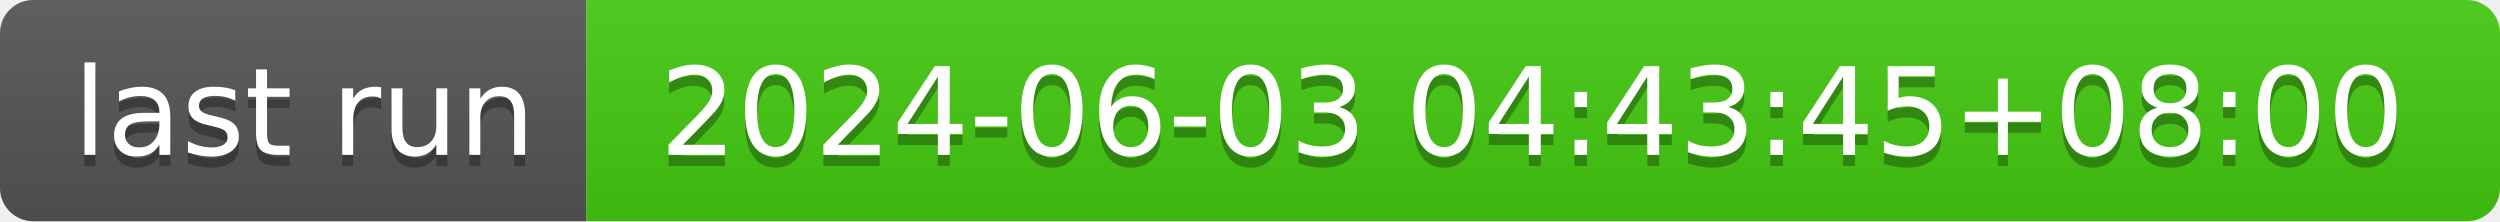
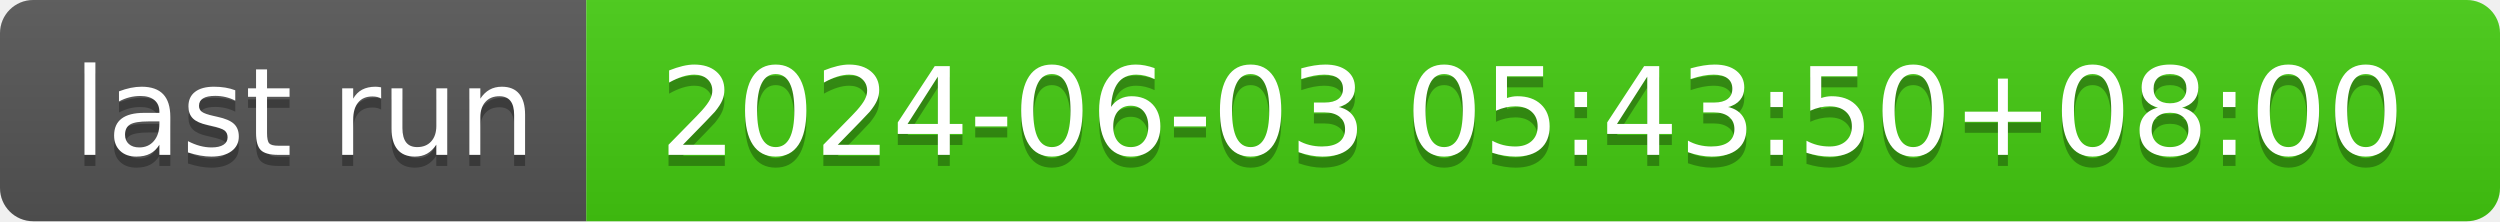
- <svg xmlns="http://www.w3.org/2000/svg" width="226" height="20" role="img" aria-label="last run: 2024-06-03 04:43:45+08:00">
+ <svg xmlns="http://www.w3.org/2000/svg" width="226" height="20" role="img" aria-label="last run: 2024-06-03 05:43:50+08:00">
  <linearGradient id="s" x2="0" y2="100%">
    <stop offset="0" stop-color="#bbb" stop-opacity=".1" />
    <stop offset="1" stop-opacity=".1" />
  </linearGradient>
  <clipPath id="r">
    <rect width="226" height="20" rx="3" fill="#fff" />
  </clipPath>
  <g clip-path="url(#r)">
    <rect width="53" height="20" fill="#555" />
    <rect x="53" width="173" height="20" fill="#4c1" />
    <rect width="226" height="20" fill="url(#s)" />
  </g>
  <g fill="#fff" text-anchor="middle" font-family="Verdana,Geneva,DejaVu Sans,sans-serif" text-rendering="geometricPrecision" font-size="110">
    <text aria-hidden="true" x="275" y="150" fill="#010101" fill-opacity=".3" transform="scale(.1)" textLength="430">last run</text>
    <text x="275" y="140" transform="scale(.1)" fill="#fff" textLength="430">last run</text>
-     <text aria-hidden="true" x="1385" y="150" fill="#010101" fill-opacity=".3" transform="scale(.1)" textLength="1630">2024-06-03 04:43:45+08:00</text>
-     <text x="1385" y="140" transform="scale(.1)" fill="#fff" textLength="1630">2024-06-03 04:43:45+08:00</text>
+     <text aria-hidden="true" x="1385" y="150" fill="#010101" fill-opacity=".3" transform="scale(.1)" textLength="1630">2024-06-03 05:43:50+08:00</text>
+     <text x="1385" y="140" transform="scale(.1)" fill="#fff" textLength="1630">2024-06-03 05:43:50+08:00</text>
  </g>
</svg>
